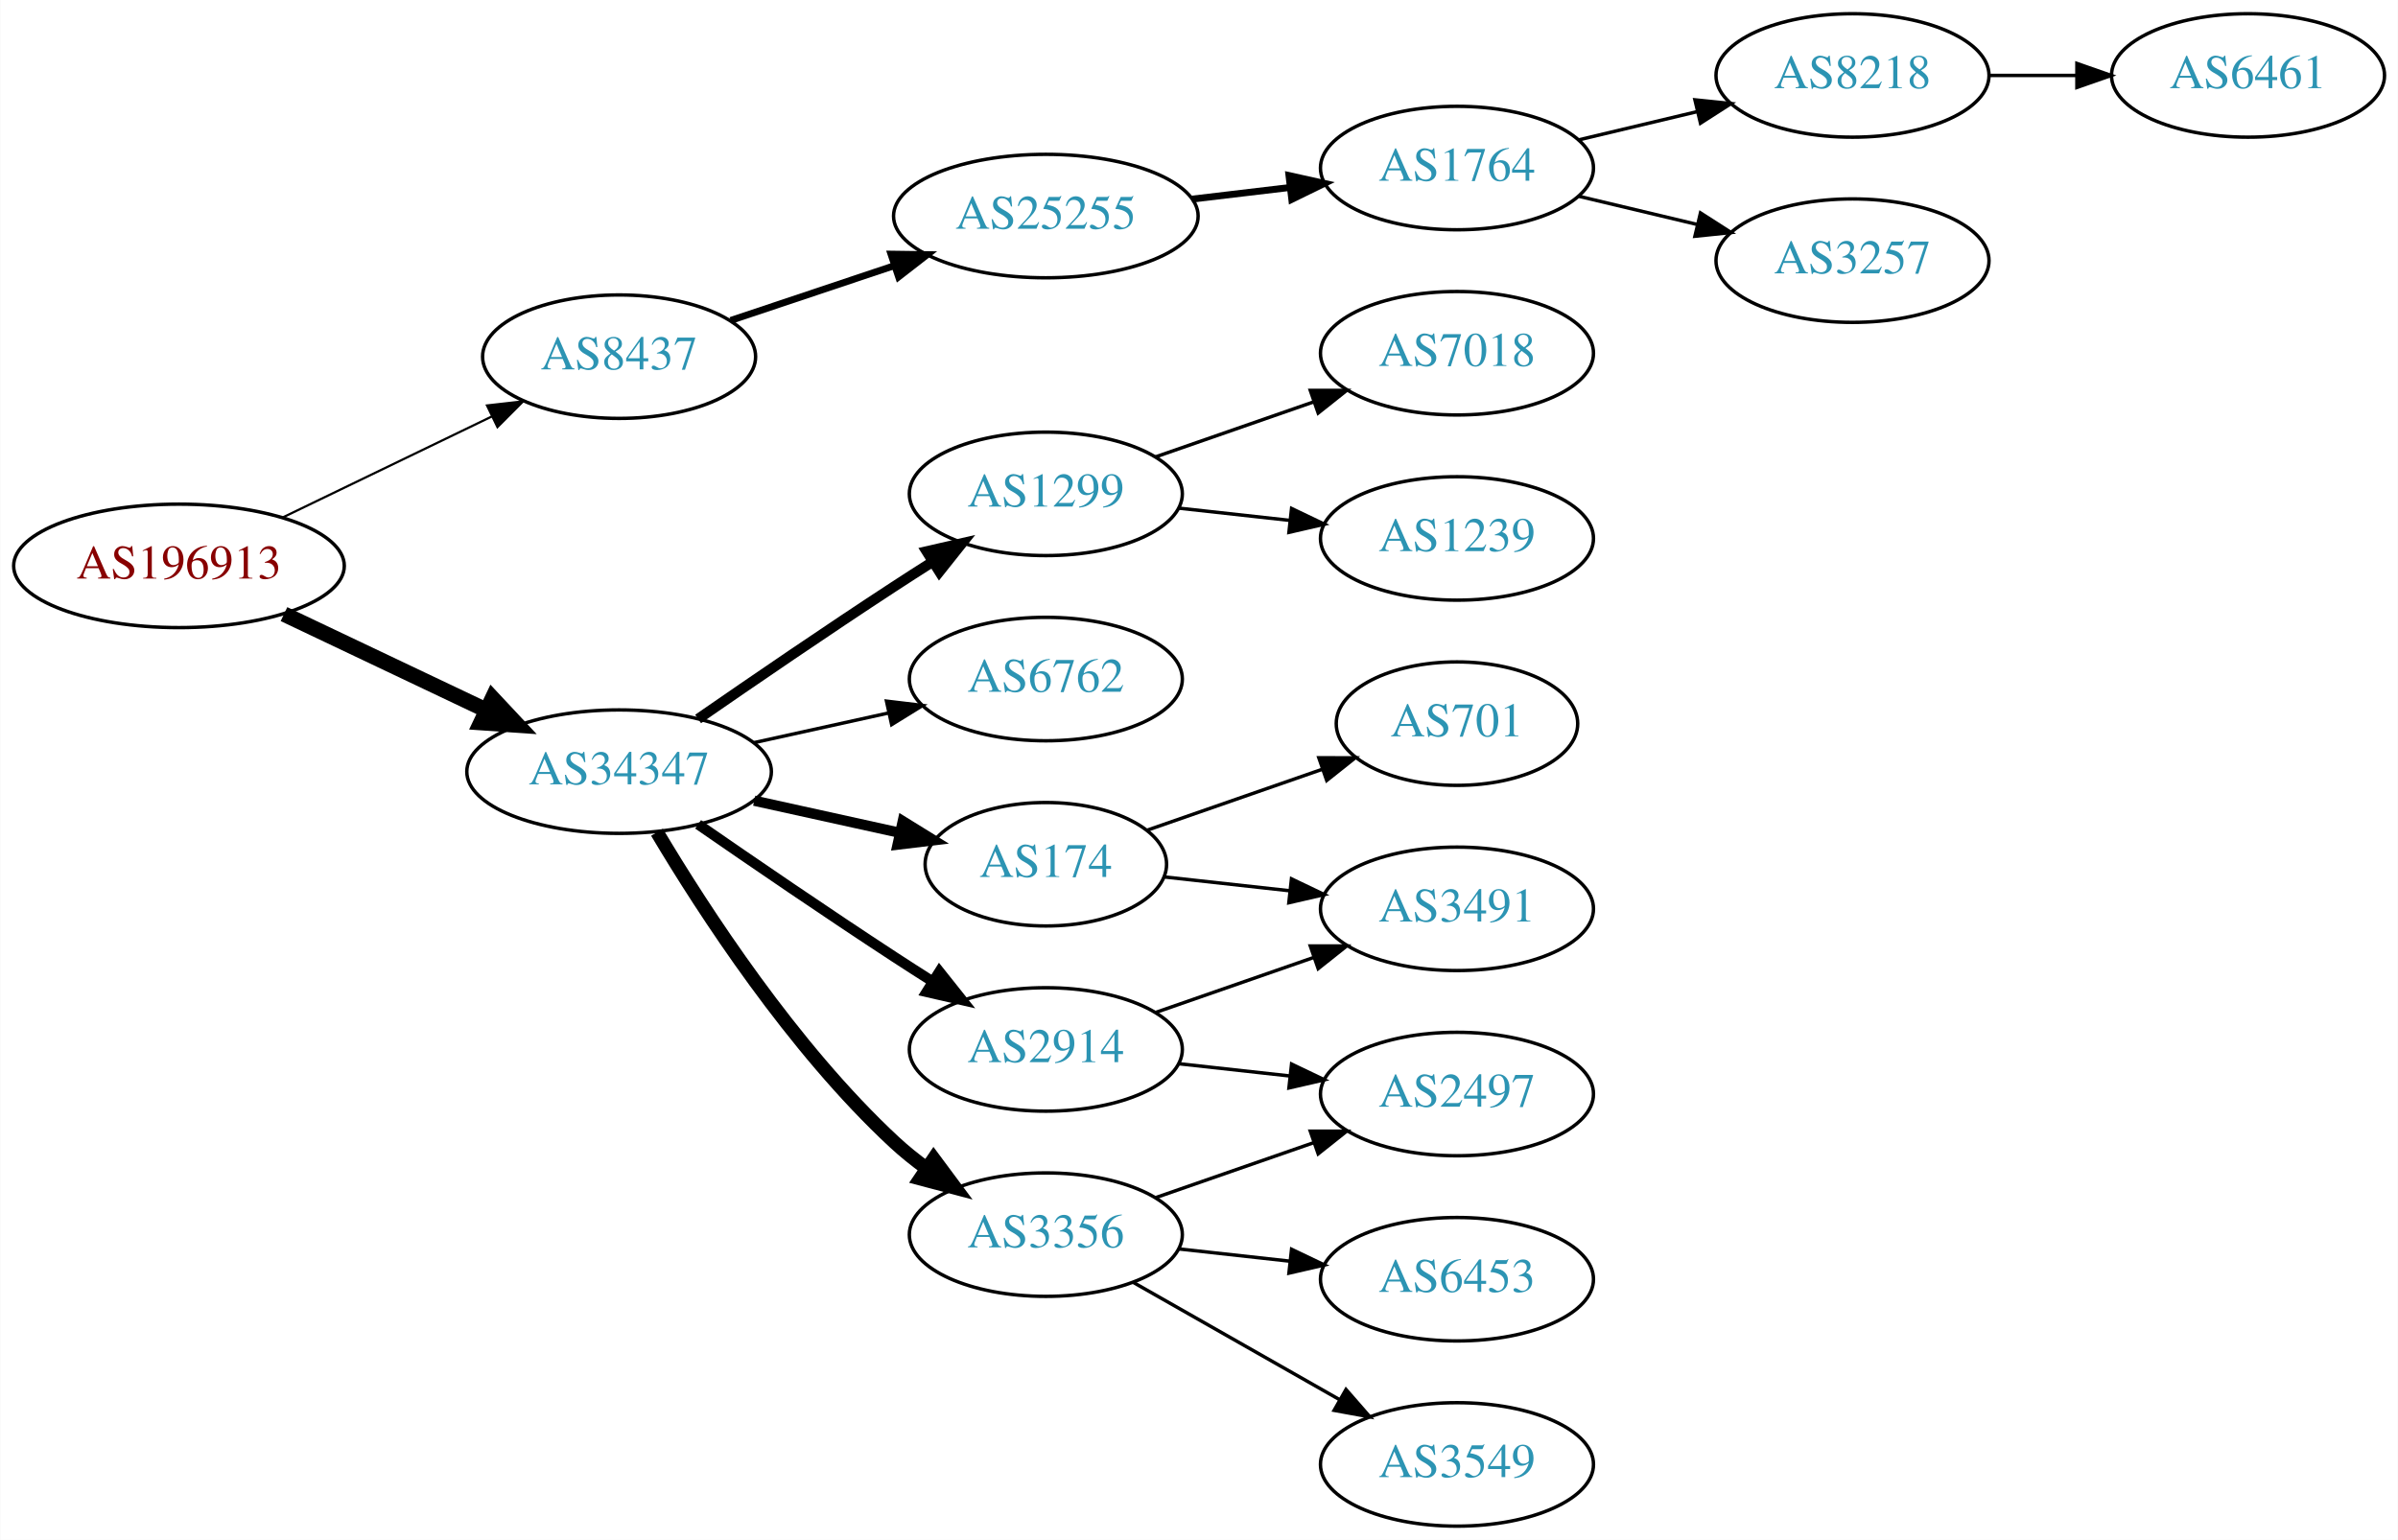
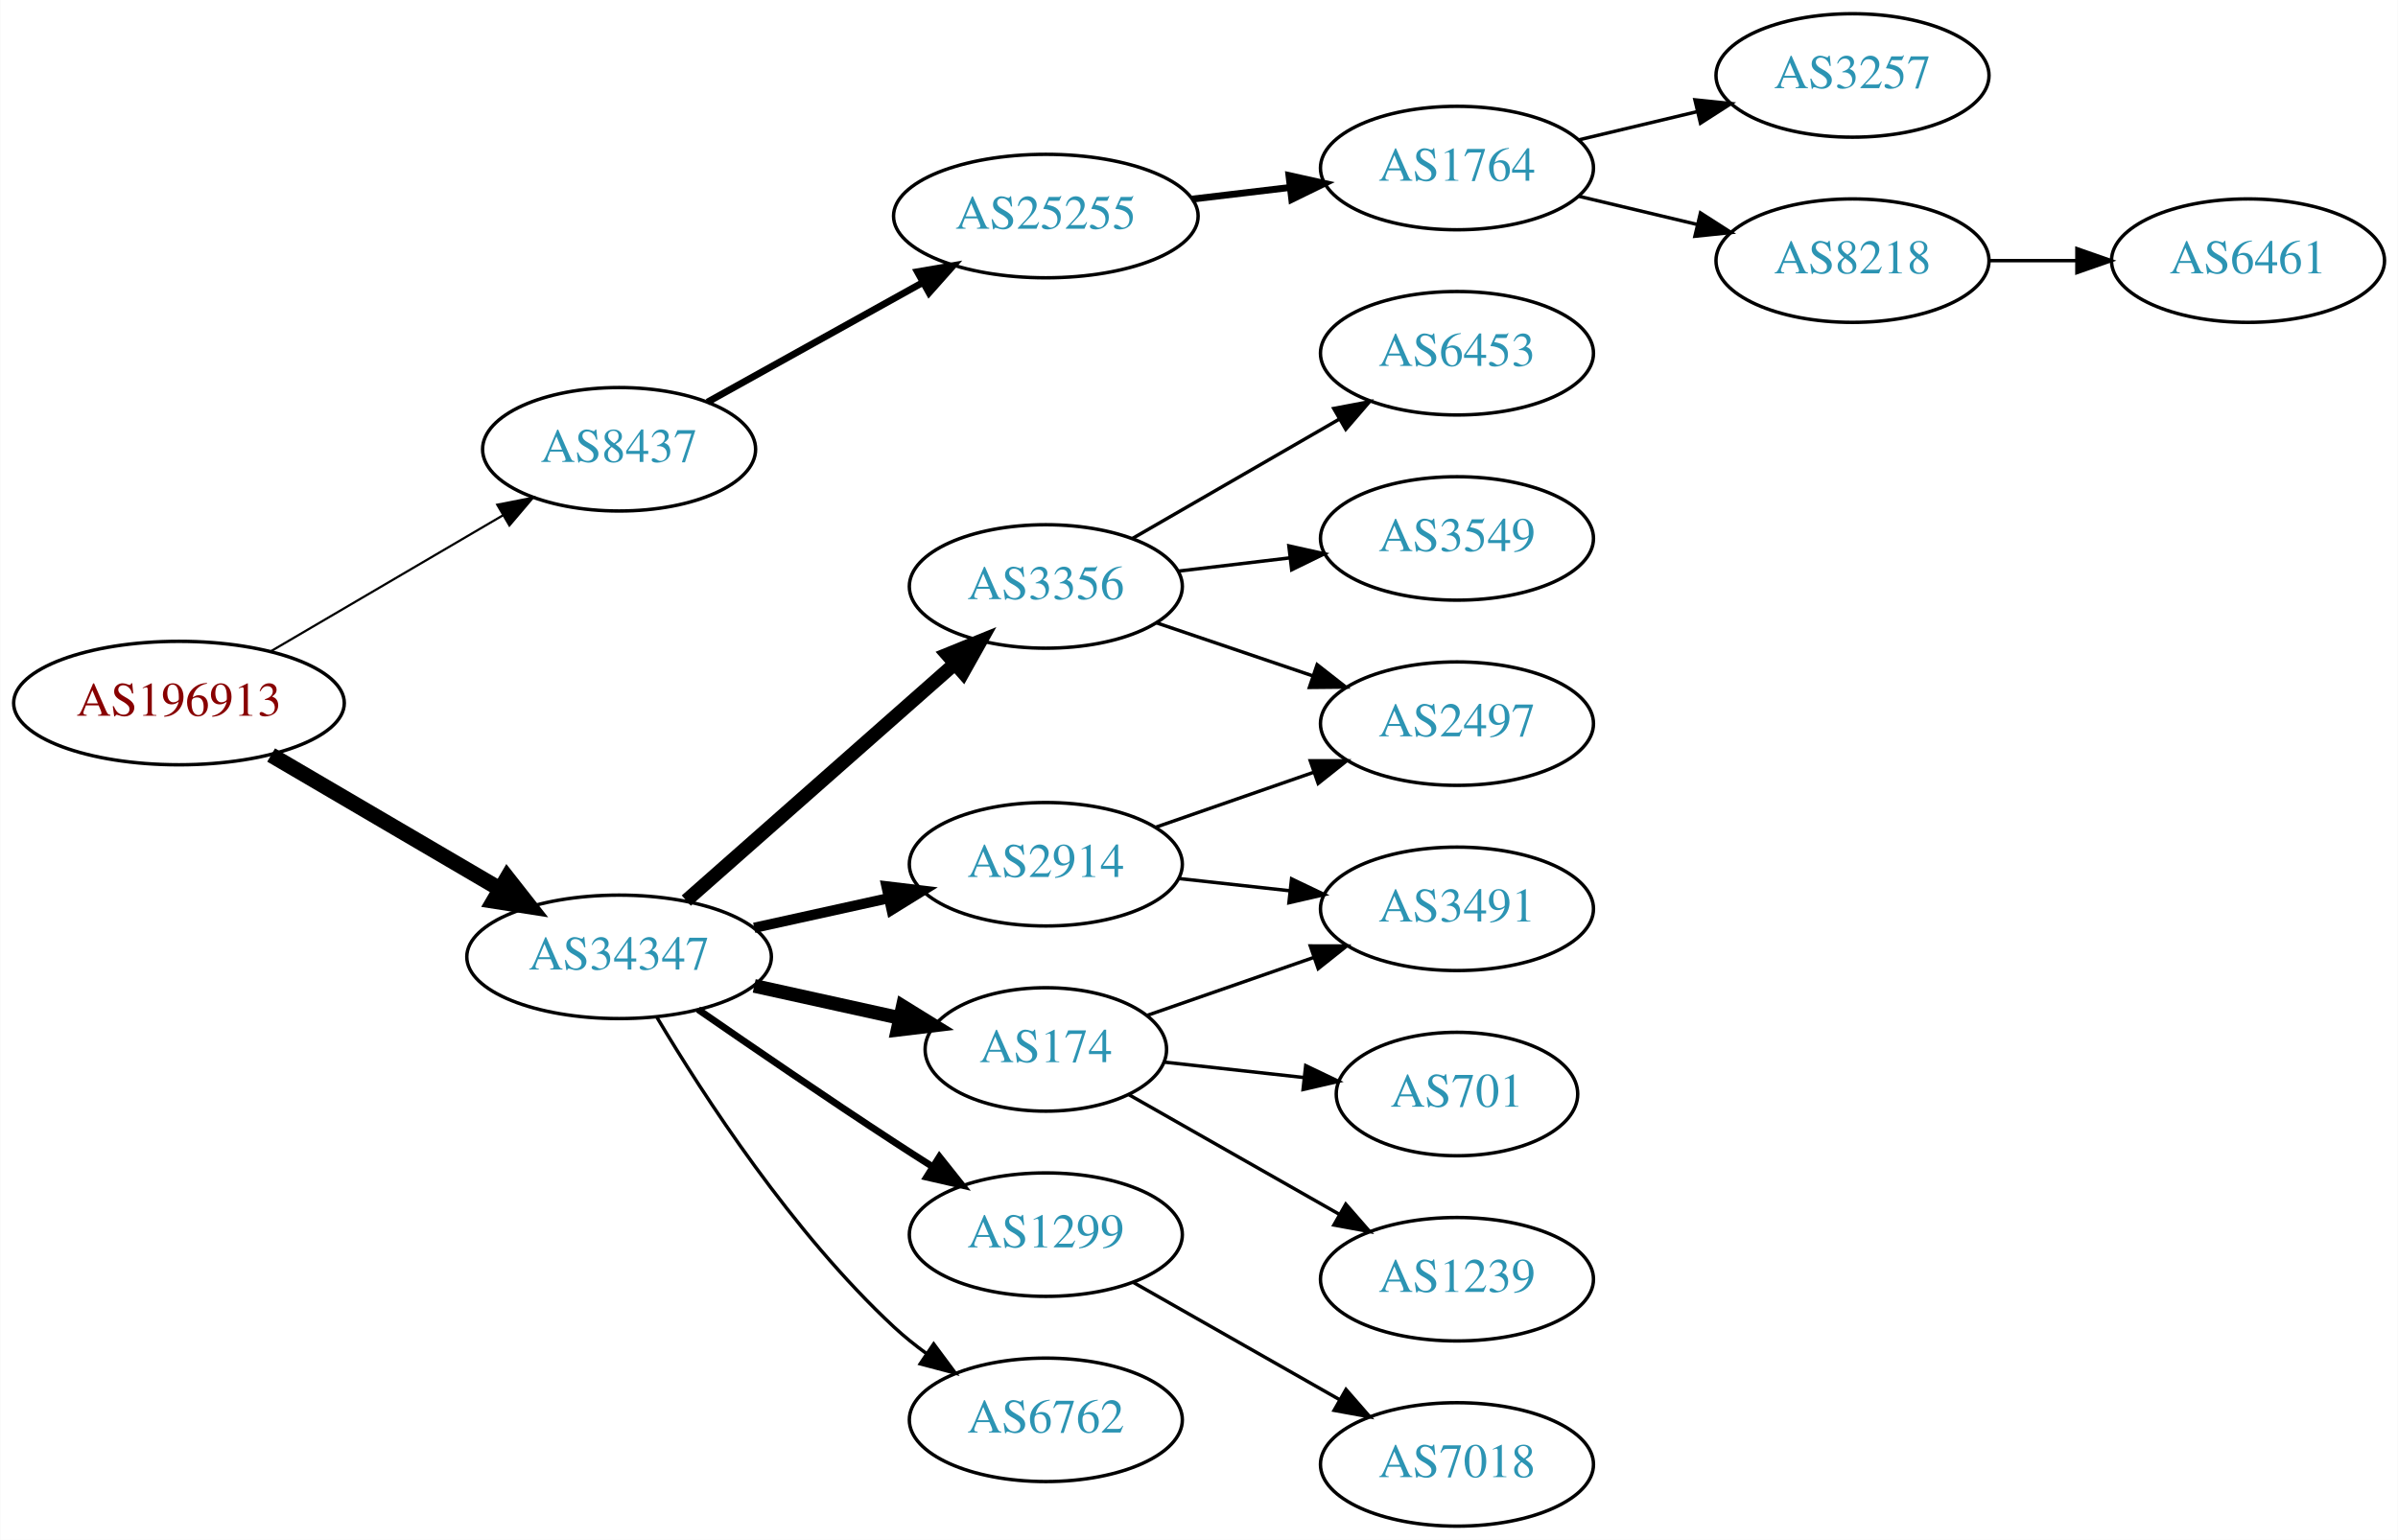
<svg xmlns="http://www.w3.org/2000/svg" xmlns:xlink="http://www.w3.org/1999/xlink" width="699pt" height="449pt" viewBox="0.00 0.00 698.85 449.00">
  <g id="graph0" class="graph" transform="scale(1 1) rotate(0) translate(4 445)">
    <polygon fill="white" stroke="none" points="-4,4 -4,-445 694.855,-445 694.855,4 -4,4" />
    <g id="node1" class="node">
      <g id="a_node1">
        <a xlink:href="/asn/196913" xlink:title="AS196913 ~ Wallak Informatics GmbH [AT]">
-           <ellipse fill="#ffffff" stroke="black" cx="48.096" cy="-280" rx="48.192" ry="18" />
-           <text text-anchor="middle" x="48.096" y="-276.3" font-family="Times,serif" font-size="14.00" fill="#880000">AS196913</text>
+           <ellipse fill="#ffffff" stroke="black" cx="48.096" cy="-240" rx="48.192" ry="18" />
+           <text text-anchor="middle" x="48.096" y="-236.3" font-family="Times,serif" font-size="14.00" fill="#880000">AS196913</text>
        </a>
      </g>
    </g>
    <g id="node2" class="node">
      <g id="a_node2">
        <a xlink:href="/asn/8437" xlink:title="AS8437 ~ Hutchison Drei Austria GmbH [AT]">
-           <ellipse fill="#ffffff" stroke="black" cx="176.388" cy="-341" rx="39.794" ry="18" />
-           <text text-anchor="middle" x="176.388" y="-337.3" font-family="Times,serif" font-size="14.00" fill="#2c94b3">AS8437</text>
+           <ellipse fill="#ffffff" stroke="black" cx="176.388" cy="-314" rx="39.794" ry="18" />
+           <text text-anchor="middle" x="176.388" y="-310.3" font-family="Times,serif" font-size="14.00" fill="#2c94b3">AS8437</text>
        </a>
      </g>
    </g>
    <g id="edge1" class="edge">
-       <path fill="none" stroke="black" stroke-width="0.643" d="M78.387,-294.148C96.547,-302.919 120.01,-314.252 139.312,-323.575" />
-       <polygon fill="black" stroke="black" stroke-width="0.643" points="137.884,-326.772 148.411,-327.97 140.929,-320.469 137.884,-326.772" />
+       <path fill="none" stroke="black" stroke-width="0.643" d="M74.957,-255.154C94.532,-266.623 121.554,-282.457 142.638,-294.811" />
+       <polygon fill="black" stroke="black" stroke-width="0.643" points="140.874,-297.834 151.272,-299.869 144.413,-291.794 140.874,-297.834" />
    </g>
    <g id="node3" class="node">
      <g id="a_node3">
        <a xlink:href="/asn/34347" xlink:title="AS34347 ~ HALLAG Kommunal GmbH [AT]">
-           <ellipse fill="#ffffff" stroke="black" cx="176.388" cy="-220" rx="44.393" ry="18" />
-           <text text-anchor="middle" x="176.388" y="-216.3" font-family="Times,serif" font-size="14.00" fill="#2c94b3">AS34347</text>
+           <ellipse fill="#ffffff" stroke="black" cx="176.388" cy="-166" rx="44.393" ry="18" />
+           <text text-anchor="middle" x="176.388" y="-162.3" font-family="Times,serif" font-size="14.00" fill="#2c94b3">AS34347</text>
        </a>
      </g>
    </g>
    <g id="edge2" class="edge">
-       <path fill="none" stroke="black" stroke-width="4.5" d="M78.706,-265.933C96.294,-257.577 118.772,-246.898 137.627,-237.94" />
-       <polygon fill="black" stroke="black" stroke-width="4.5" points="139.49,-241.414 146.832,-233.566 136.11,-234.301 139.49,-241.414" />
+       <path fill="none" stroke="black" stroke-width="4.5" d="M74.957,-224.846C94.193,-213.575 120.621,-198.09 141.538,-185.834" />
+       <polygon fill="black" stroke="black" stroke-width="4.5" points="143.784,-189.082 150.421,-180.629 139.802,-182.287 143.784,-189.082" />
    </g>
    <g id="node4" class="node">
      <g id="a_node4">
        <a xlink:href="/asn/25255" xlink:title="AS25255 ~ ==&gt; TELE2 AUSTRIA &lt;== [AT]">
          <ellipse fill="#ffffff" stroke="black" cx="300.78" cy="-382" rx="44.393" ry="18" />
          <text text-anchor="middle" x="300.78" y="-378.3" font-family="Times,serif" font-size="14.00" fill="#2c94b3">AS25255</text>
        </a>
      </g>
    </g>
    <g id="edge3" class="edge">
-       <path fill="none" stroke="black" stroke-width="2" d="M208.907,-351.559C223.453,-356.431 240.951,-362.293 256.692,-367.566" />
-       <polygon fill="black" stroke="black" stroke-width="2" points="255.63,-370.902 266.224,-370.759 257.854,-364.264 255.63,-370.902" />
+       <path fill="none" stroke="black" stroke-width="2" d="M202.155,-327.761C220.206,-337.79 244.906,-351.512 264.943,-362.645" />
+       <polygon fill="black" stroke="black" stroke-width="2" points="263.34,-365.758 273.781,-367.556 266.74,-359.639 263.34,-365.758" />
    </g>
    <g id="node9" class="node">
      <g id="a_node9">
-         <a xlink:href="/asn/1299" xlink:title="AS1299 ~ Telia Carrier [EU]">
-           <ellipse fill="#ffffff" stroke="black" cx="300.78" cy="-301" rx="39.794" ry="18" />
-           <text text-anchor="middle" x="300.78" y="-297.3" font-family="Times,serif" font-size="14.00" fill="#2c94b3">AS1299</text>
+         <a xlink:href="/asn/3356" xlink:title="AS3356 ~ Level 3 Parent, LLC [US]">
+           <ellipse fill="#ffffff" stroke="black" cx="300.78" cy="-274" rx="39.794" ry="18" />
+           <text text-anchor="middle" x="300.78" y="-270.3" font-family="Times,serif" font-size="14.00" fill="#2c94b3">AS3356</text>
        </a>
      </g>
    </g>
    <g id="edge8" class="edge">
-       <path fill="none" stroke="black" stroke-width="3" d="M199.418,-235.367C215.221,-246.305 237.077,-261.261 256.584,-274 260.166,-276.339 263.936,-278.759 267.696,-281.144" />
-       <polygon fill="black" stroke="black" stroke-width="3" points="266.03,-284.231 276.357,-286.596 269.759,-278.307 266.03,-284.231" />
+       <path fill="none" stroke="black" stroke-width="4" d="M195.976,-182.403C216.794,-200.772 250.67,-230.665 274.029,-251.278" />
+       <polygon fill="black" stroke="black" stroke-width="4" points="272.001,-254.156 281.815,-258.148 276.632,-248.907 272.001,-254.156" />
    </g>
    <g id="node10" class="node">
      <g id="a_node10">
-         <a xlink:href="/asn/6762" xlink:title="AS6762 ~ TELECOM ITALIA SPARKLE S.p.A. [IT]">
-           <ellipse fill="#ffffff" stroke="black" cx="300.78" cy="-247" rx="39.794" ry="18" />
-           <text text-anchor="middle" x="300.78" y="-243.3" font-family="Times,serif" font-size="14.00" fill="#2c94b3">AS6762</text>
+         <a xlink:href="/asn/2914" xlink:title="AS2914 ~ NTT America, Inc. [US]">
+           <ellipse fill="#ffffff" stroke="black" cx="300.78" cy="-193" rx="39.794" ry="18" />
+           <text text-anchor="middle" x="300.78" y="-189.3" font-family="Times,serif" font-size="14.00" fill="#2c94b3">AS2914</text>
        </a>
      </g>
    </g>
    <g id="edge9" class="edge">
-       <path fill="none" stroke="black" d="M215.777,-228.469C228.168,-231.202 242.015,-234.257 254.836,-237.085" />
-       <polygon fill="black" stroke="black" points="254.331,-240.558 264.85,-239.295 255.839,-233.722 254.331,-240.558" />
+       <path fill="none" stroke="black" stroke-width="3" d="M215.777,-174.469C228.168,-177.202 242.015,-180.257 254.836,-183.085" />
+       <polygon fill="black" stroke="black" stroke-width="3" points="254.331,-186.558 264.85,-185.295 255.839,-179.722 254.331,-186.558" />
    </g>
    <g id="node11" class="node">
      <g id="a_node11">
        <a xlink:href="/asn/174" xlink:title="AS174 ~ Cogent Communications [US]">
-           <ellipse fill="#ffffff" stroke="black" cx="300.78" cy="-193" rx="35.194" ry="18" />
-           <text text-anchor="middle" x="300.78" y="-189.3" font-family="Times,serif" font-size="14.00" fill="#2c94b3">AS174</text>
+           <ellipse fill="#ffffff" stroke="black" cx="300.78" cy="-139" rx="35.194" ry="18" />
+           <text text-anchor="middle" x="300.78" y="-135.3" font-family="Times,serif" font-size="14.00" fill="#2c94b3">AS174</text>
        </a>
      </g>
    </g>
    <g id="edge10" class="edge">
-       <path fill="none" stroke="black" stroke-width="3" d="M215.777,-211.531C229.185,-208.573 244.297,-205.24 257.969,-202.224" />
-       <polygon fill="black" stroke="black" stroke-width="3" points="259.08,-205.563 268.092,-199.99 257.572,-198.727 259.08,-205.563" />
+       <path fill="none" stroke="black" stroke-width="4" d="M215.777,-157.531C229.185,-154.573 244.297,-151.24 257.969,-148.224" />
+       <polygon fill="black" stroke="black" stroke-width="4" points="259.08,-151.563 268.092,-145.99 257.572,-144.727 259.08,-151.563" />
    </g>
    <g id="node12" class="node">
      <g id="a_node12">
-         <a xlink:href="/asn/2914" xlink:title="AS2914 ~ NTT America, Inc. [US]">
-           <ellipse fill="#ffffff" stroke="black" cx="300.78" cy="-139" rx="39.794" ry="18" />
-           <text text-anchor="middle" x="300.78" y="-135.3" font-family="Times,serif" font-size="14.00" fill="#2c94b3">AS2914</text>
+         <a xlink:href="/asn/1299" xlink:title="AS1299 ~ Telia Carrier [EU]">
+           <ellipse fill="#ffffff" stroke="black" cx="300.78" cy="-85" rx="39.794" ry="18" />
+           <text text-anchor="middle" x="300.78" y="-81.3" font-family="Times,serif" font-size="14.00" fill="#2c94b3">AS1299</text>
        </a>
      </g>
    </g>
    <g id="edge11" class="edge">
-       <path fill="none" stroke="black" stroke-width="3" d="M199.418,-204.633C215.221,-193.695 237.077,-178.739 256.584,-166 260.166,-163.661 263.936,-161.241 267.696,-158.856" />
-       <polygon fill="black" stroke="black" stroke-width="3" points="269.759,-161.693 276.357,-153.404 266.03,-155.769 269.759,-161.693" />
+       <path fill="none" stroke="black" stroke-width="2" d="M199.418,-150.633C215.221,-139.695 237.077,-124.739 256.584,-112 260.166,-109.661 263.936,-107.241 267.696,-104.856" />
+       <polygon fill="black" stroke="black" stroke-width="2" points="269.759,-107.693 276.357,-99.404 266.03,-101.769 269.759,-107.693" />
    </g>
    <g id="node13" class="node">
      <g id="a_node13">
-         <a xlink:href="/asn/3356" xlink:title="AS3356 ~ Level 3 Parent, LLC [US]">
-           <ellipse fill="#ffffff" stroke="black" cx="300.78" cy="-85" rx="39.794" ry="18" />
-           <text text-anchor="middle" x="300.78" y="-81.3" font-family="Times,serif" font-size="14.00" fill="#2c94b3">AS3356</text>
+         <a xlink:href="/asn/6762" xlink:title="AS6762 ~ TELECOM ITALIA SPARKLE S.p.A. [IT]">
+           <ellipse fill="#ffffff" stroke="black" cx="300.78" cy="-31" rx="39.794" ry="18" />
+           <text text-anchor="middle" x="300.78" y="-27.3" font-family="Times,serif" font-size="14.00" fill="#2c94b3">AS6762</text>
        </a>
      </g>
    </g>
    <g id="edge12" class="edge">
-       <path fill="none" stroke="black" stroke-width="4" d="M187.433,-202.329C201.004,-179.528 226.937,-139.528 256.584,-112 259.49,-109.301 262.703,-106.72 266.027,-104.297" />
-       <polygon fill="black" stroke="black" stroke-width="4" points="268.087,-107.13 274.405,-98.625 264.162,-101.333 268.087,-107.13" />
+       <path fill="none" stroke="black" d="M187.433,-148.329C201.004,-125.528 226.937,-85.528 256.584,-58 259.49,-55.301 262.703,-52.72 266.027,-50.297" />
+       <polygon fill="black" stroke="black" points="268.087,-53.13 274.405,-44.625 264.162,-47.333 268.087,-53.13" />
    </g>
    <g id="node5" class="node">
      <g id="a_node5">
        <a xlink:href="/asn/1764" xlink:title="AS1764 ~ NEXTLAYER-AS [AT]">
          <ellipse fill="#ffffff" stroke="black" cx="420.622" cy="-396" rx="39.794" ry="18" />
          <text text-anchor="middle" x="420.622" y="-392.3" font-family="Times,serif" font-size="14.00" fill="#2c94b3">AS1764</text>
        </a>
      </g>
    </g>
    <g id="edge4" class="edge">
      <path fill="none" stroke="black" stroke-width="2" d="M343.327,-386.936C352.573,-388.034 362.445,-389.207 371.917,-390.332" />
      <polygon fill="black" stroke="black" stroke-width="2" points="371.645,-393.825 381.988,-391.529 372.471,-386.874 371.645,-393.825" />
    </g>
    <g id="node6" class="node">
      <g id="a_node6">
-         <a xlink:href="/asn/8218" xlink:title="AS8218 ~ legacy Neotelecoms [FR]">
+         <a xlink:href="/asn/3257" xlink:title="AS3257 ~ GTT [DE]">
          <ellipse fill="#ffffff" stroke="black" cx="535.915" cy="-423" rx="39.794" ry="18" />
-           <text text-anchor="middle" x="535.915" y="-419.3" font-family="Times,serif" font-size="14.00" fill="#2c94b3">AS8218</text>
+           <text text-anchor="middle" x="535.915" y="-419.3" font-family="Times,serif" font-size="14.00" fill="#2c94b3">AS3257</text>
        </a>
      </g>
    </g>
    <g id="edge5" class="edge">
      <path fill="none" stroke="black" d="M456.229,-404.248C467.101,-406.838 479.255,-409.735 490.698,-412.462" />
      <polygon fill="black" stroke="black" points="489.981,-415.889 500.52,-414.803 491.604,-409.08 489.981,-415.889" />
    </g>
    <g id="node7" class="node">
      <g id="a_node7">
-         <a xlink:href="/asn/3257" xlink:title="AS3257 ~ GTT [DE]">
+         <a xlink:href="/asn/8218" xlink:title="AS8218 ~ legacy Neotelecoms [FR]">
          <ellipse fill="#ffffff" stroke="black" cx="535.915" cy="-369" rx="39.794" ry="18" />
-           <text text-anchor="middle" x="535.915" y="-365.3" font-family="Times,serif" font-size="14.00" fill="#2c94b3">AS3257</text>
+           <text text-anchor="middle" x="535.915" y="-365.3" font-family="Times,serif" font-size="14.00" fill="#2c94b3">AS8218</text>
        </a>
      </g>
    </g>
    <g id="edge6" class="edge">
      <path fill="none" stroke="black" d="M456.229,-387.752C467.101,-385.162 479.255,-382.265 490.698,-379.538" />
      <polygon fill="black" stroke="black" points="491.604,-382.92 500.52,-377.197 489.981,-376.111 491.604,-382.92" />
    </g>
    <g id="node8" class="node">
      <g id="a_node8">
        <a xlink:href="/asn/6461" xlink:title="AS6461 ~ Zayo Bandwidth [US]">
-           <ellipse fill="#ffffff" stroke="black" cx="651.208" cy="-423" rx="39.794" ry="18" />
-           <text text-anchor="middle" x="651.208" y="-419.3" font-family="Times,serif" font-size="14.00" fill="#2c94b3">AS6461</text>
+           <ellipse fill="#ffffff" stroke="black" cx="651.208" cy="-369" rx="39.794" ry="18" />
+           <text text-anchor="middle" x="651.208" y="-365.3" font-family="Times,serif" font-size="14.00" fill="#2c94b3">AS6461</text>
        </a>
      </g>
    </g>
    <g id="edge7" class="edge">
-       <path fill="none" stroke="black" d="M575.587,-423C583.79,-423 592.554,-423 601.087,-423" />
-       <polygon fill="black" stroke="black" points="601.326,-426.5 611.326,-423 601.326,-419.5 601.326,-426.5" />
+       <path fill="none" stroke="black" d="M575.587,-369C583.79,-369 592.554,-369 601.087,-369" />
+       <polygon fill="black" stroke="black" points="601.326,-372.5 611.326,-369 601.326,-365.5 601.326,-372.5" />
    </g>
    <g id="node14" class="node">
      <g id="a_node14">
-         <a xlink:href="/asn/7018" xlink:title="AS7018 ~ AT&amp;T Services, Inc. [US]">
+         <a xlink:href="/asn/6453" xlink:title="AS6453 ~ TATA COMMUNICATIONS (AMERICA) INC [US]">
          <ellipse fill="#ffffff" stroke="black" cx="420.622" cy="-342" rx="39.794" ry="18" />
-           <text text-anchor="middle" x="420.622" y="-338.3" font-family="Times,serif" font-size="14.00" fill="#2c94b3">AS7018</text>
+           <text text-anchor="middle" x="420.622" y="-338.3" font-family="Times,serif" font-size="14.00" fill="#2c94b3">AS6453</text>
        </a>
      </g>
    </g>
    <g id="edge13" class="edge">
-       <path fill="none" stroke="black" d="M332.741,-311.772C346.838,-316.677 363.714,-322.548 378.828,-327.807" />
-       <polygon fill="black" stroke="black" points="377.863,-331.177 388.458,-331.157 380.164,-324.566 377.863,-331.177" />
+       <path fill="none" stroke="black" d="M325.911,-287.925C343.35,-297.988 367.124,-311.707 386.362,-322.808" />
+       <polygon fill="black" stroke="black" points="384.707,-325.893 395.118,-327.86 388.206,-319.83 384.707,-325.893" />
    </g>
    <g id="node15" class="node">
      <g id="a_node15">
-         <a xlink:href="/asn/1239" xlink:title="AS1239 ~ Sprint [US]">
+         <a xlink:href="/asn/3549" xlink:title="AS3549 ~ Level 3 Parent, LLC [US]">
          <ellipse fill="#ffffff" stroke="black" cx="420.622" cy="-288" rx="39.794" ry="18" />
-           <text text-anchor="middle" x="420.622" y="-284.3" font-family="Times,serif" font-size="14.00" fill="#2c94b3">AS1239</text>
+           <text text-anchor="middle" x="420.622" y="-284.3" font-family="Times,serif" font-size="14.00" fill="#2c94b3">AS3549</text>
        </a>
      </g>
    </g>
    <g id="edge14" class="edge">
-       <path fill="none" stroke="black" d="M339.39,-296.851C349.701,-295.713 361.018,-294.465 371.819,-293.274" />
-       <polygon fill="black" stroke="black" points="372.409,-296.73 381.965,-292.154 371.642,-289.772 372.409,-296.73" />
+       <path fill="none" stroke="black" d="M339.39,-278.468C349.701,-279.693 361.018,-281.038 371.819,-282.321" />
+       <polygon fill="black" stroke="black" points="371.622,-285.822 381.965,-283.526 372.448,-278.871 371.622,-285.822" />
    </g>
    <g id="node16" class="node">
      <g id="a_node16">
+         <a xlink:href="/asn/2497" xlink:title="AS2497 ~ Internet Initiative Japan Inc. [JP]">
+           <ellipse fill="#ffffff" stroke="black" cx="420.622" cy="-234" rx="39.794" ry="18" />
+           <text text-anchor="middle" x="420.622" y="-230.3" font-family="Times,serif" font-size="14.00" fill="#2c94b3">AS2497</text>
+         </a>
+       </g>
+     </g>
+     <g id="edge15" class="edge">
+       <path fill="none" stroke="black" d="M333.05,-263.386C347.033,-258.639 363.704,-252.981 378.666,-247.902" />
+       <polygon fill="black" stroke="black" points="379.862,-251.192 388.206,-244.664 377.612,-244.564 379.862,-251.192" />
+     </g>
+     <g id="edge16" class="edge">
+       <path fill="none" stroke="black" d="M332.741,-203.772C346.838,-208.677 363.714,-214.548 378.828,-219.807" />
+       <polygon fill="black" stroke="black" points="377.863,-223.177 388.458,-223.157 380.164,-216.566 377.863,-223.177" />
+     </g>
+     <g id="node17" class="node">
+       <g id="a_node17">
        <a xlink:href="/asn/3491" xlink:title="AS3491 ~ PCCW Global, Inc. [US]">
          <ellipse fill="#ffffff" stroke="black" cx="420.622" cy="-180" rx="39.794" ry="18" />
          <text text-anchor="middle" x="420.622" y="-176.3" font-family="Times,serif" font-size="14.00" fill="#2c94b3">AS3491</text>
        </a>
      </g>
    </g>
-     <g id="edge15" class="edge">
-       <path fill="none" stroke="black" d="M335.233,-189.309C346.61,-188.054 359.555,-186.626 371.831,-185.272" />
-       <polygon fill="black" stroke="black" points="372.38,-188.733 381.936,-184.157 371.613,-181.775 372.38,-188.733" />
-     </g>
-     <g id="node17" class="node">
-       <g id="a_node17">
+     <g id="edge17" class="edge">
+       <path fill="none" stroke="black" d="M339.39,-188.851C349.701,-187.713 361.018,-186.465 371.819,-185.274" />
+       <polygon fill="black" stroke="black" points="372.409,-188.73 381.965,-184.154 371.642,-181.772 372.409,-188.73" />
+     </g>
+     <g id="edge20" class="edge">
+       <path fill="none" stroke="black" d="M330.306,-148.925C344.86,-153.988 362.82,-160.237 378.81,-165.8" />
+       <polygon fill="black" stroke="black" points="377.868,-169.179 388.463,-169.159 380.168,-162.567 377.868,-169.179" />
+     </g>
+     <g id="node18" class="node">
+       <g id="a_node18">
        <a xlink:href="/asn/701" xlink:title="AS701 ~ UUNET [US]">
-           <ellipse fill="#ffffff" stroke="black" cx="420.622" cy="-234" rx="35.194" ry="18" />
-           <text text-anchor="middle" x="420.622" y="-230.3" font-family="Times,serif" font-size="14.00" fill="#2c94b3">AS701</text>
-         </a>
-       </g>
-     </g>
-     <g id="edge16" class="edge">
-       <path fill="none" stroke="black" d="M330.306,-202.925C345.68,-208.274 364.856,-214.946 381.495,-220.735" />
-       <polygon fill="black" stroke="black" points="380.355,-224.044 390.95,-224.024 382.656,-217.433 380.355,-224.044" />
-     </g>
-     <g id="edge21" class="edge">
-       <path fill="none" stroke="black" d="M332.741,-149.772C346.838,-154.677 363.714,-160.548 378.828,-165.807" />
-       <polygon fill="black" stroke="black" points="377.863,-169.177 388.458,-169.157 380.164,-162.566 377.863,-169.177" />
+           <ellipse fill="#ffffff" stroke="black" cx="420.622" cy="-126" rx="35.194" ry="18" />
+           <text text-anchor="middle" x="420.622" y="-122.3" font-family="Times,serif" font-size="14.00" fill="#2c94b3">AS701</text>
+         </a>
+       </g>
+     </g>
+     <g id="edge18" class="edge">
+       <path fill="none" stroke="black" d="M335.233,-135.309C347.922,-133.91 362.561,-132.295 376.048,-130.807" />
+       <polygon fill="black" stroke="black" points="376.529,-134.275 386.085,-129.7 375.761,-127.317 376.529,-134.275" />
+     </g>
+     <g id="node19" class="node">
+       <g id="a_node19">
+         <a xlink:href="/asn/1239" xlink:title="AS1239 ~ Sprint [US]">
+           <ellipse fill="#ffffff" stroke="black" cx="420.622" cy="-72" rx="39.794" ry="18" />
+           <text text-anchor="middle" x="420.622" y="-68.3" font-family="Times,serif" font-size="14.00" fill="#2c94b3">AS1239</text>
+         </a>
+       </g>
+     </g>
+     <g id="edge19" class="edge">
+       <path fill="none" stroke="black" d="M325.062,-125.763C342.549,-115.82 366.745,-102.063 386.284,-90.954" />
+       <polygon fill="black" stroke="black" points="388.208,-93.887 395.172,-85.901 384.749,-87.802 388.208,-93.887" />
    </g>
    <g id="node20" class="node">
      <g id="a_node20">
-         <a xlink:href="/asn/2497" xlink:title="AS2497 ~ Internet Initiative Japan Inc. [JP]">
-           <ellipse fill="#ffffff" stroke="black" cx="420.622" cy="-126" rx="39.794" ry="18" />
-           <text text-anchor="middle" x="420.622" y="-122.3" font-family="Times,serif" font-size="14.00" fill="#2c94b3">AS2497</text>
-         </a>
-       </g>
-     </g>
-     <g id="edge20" class="edge">
-       <path fill="none" stroke="black" d="M339.39,-134.851C349.701,-133.713 361.018,-132.465 371.819,-131.274" />
-       <polygon fill="black" stroke="black" points="372.409,-134.73 381.965,-130.154 371.642,-127.772 372.409,-134.73" />
-     </g>
-     <g id="node18" class="node">
-       <g id="a_node18">
-         <a xlink:href="/asn/6453" xlink:title="AS6453 ~ TATA COMMUNICATIONS (AMERICA) INC [US]">
-           <ellipse fill="#ffffff" stroke="black" cx="420.622" cy="-72" rx="39.794" ry="18" />
-           <text text-anchor="middle" x="420.622" y="-68.3" font-family="Times,serif" font-size="14.00" fill="#2c94b3">AS6453</text>
-         </a>
-       </g>
-     </g>
-     <g id="edge17" class="edge">
-       <path fill="none" stroke="black" d="M339.39,-80.851C349.701,-79.713 361.018,-78.465 371.819,-77.273" />
-       <polygon fill="black" stroke="black" points="372.409,-80.73 381.965,-76.154 371.642,-73.772 372.409,-80.73" />
-     </g>
-     <g id="node19" class="node">
-       <g id="a_node19">
-         <a xlink:href="/asn/3549" xlink:title="AS3549 ~ Level 3 Parent, LLC [US]">
+         <a xlink:href="/asn/7018" xlink:title="AS7018 ~ AT&amp;T Services, Inc. [US]">
          <ellipse fill="#ffffff" stroke="black" cx="420.622" cy="-18" rx="39.794" ry="18" />
-           <text text-anchor="middle" x="420.622" y="-14.3" font-family="Times,serif" font-size="14.00" fill="#2c94b3">AS3549</text>
-         </a>
-       </g>
-     </g>
-     <g id="edge18" class="edge">
+           <text text-anchor="middle" x="420.622" y="-14.3" font-family="Times,serif" font-size="14.00" fill="#2c94b3">AS7018</text>
+         </a>
+       </g>
+     </g>
+     <g id="edge21" class="edge">
      <path fill="none" stroke="black" d="M326.197,-71.118C343.656,-61.191 367.357,-47.716 386.517,-36.822" />
      <polygon fill="black" stroke="black" points="388.273,-39.85 395.236,-31.865 384.813,-33.765 388.273,-39.85" />
    </g>
-     <g id="edge19" class="edge">
-       <path fill="none" stroke="black" d="M332.741,-95.772C346.838,-100.677 363.714,-106.548 378.828,-111.807" />
-       <polygon fill="black" stroke="black" points="377.863,-115.177 388.458,-115.157 380.164,-108.566 377.863,-115.177" />
-     </g>
  </g>
</svg>
